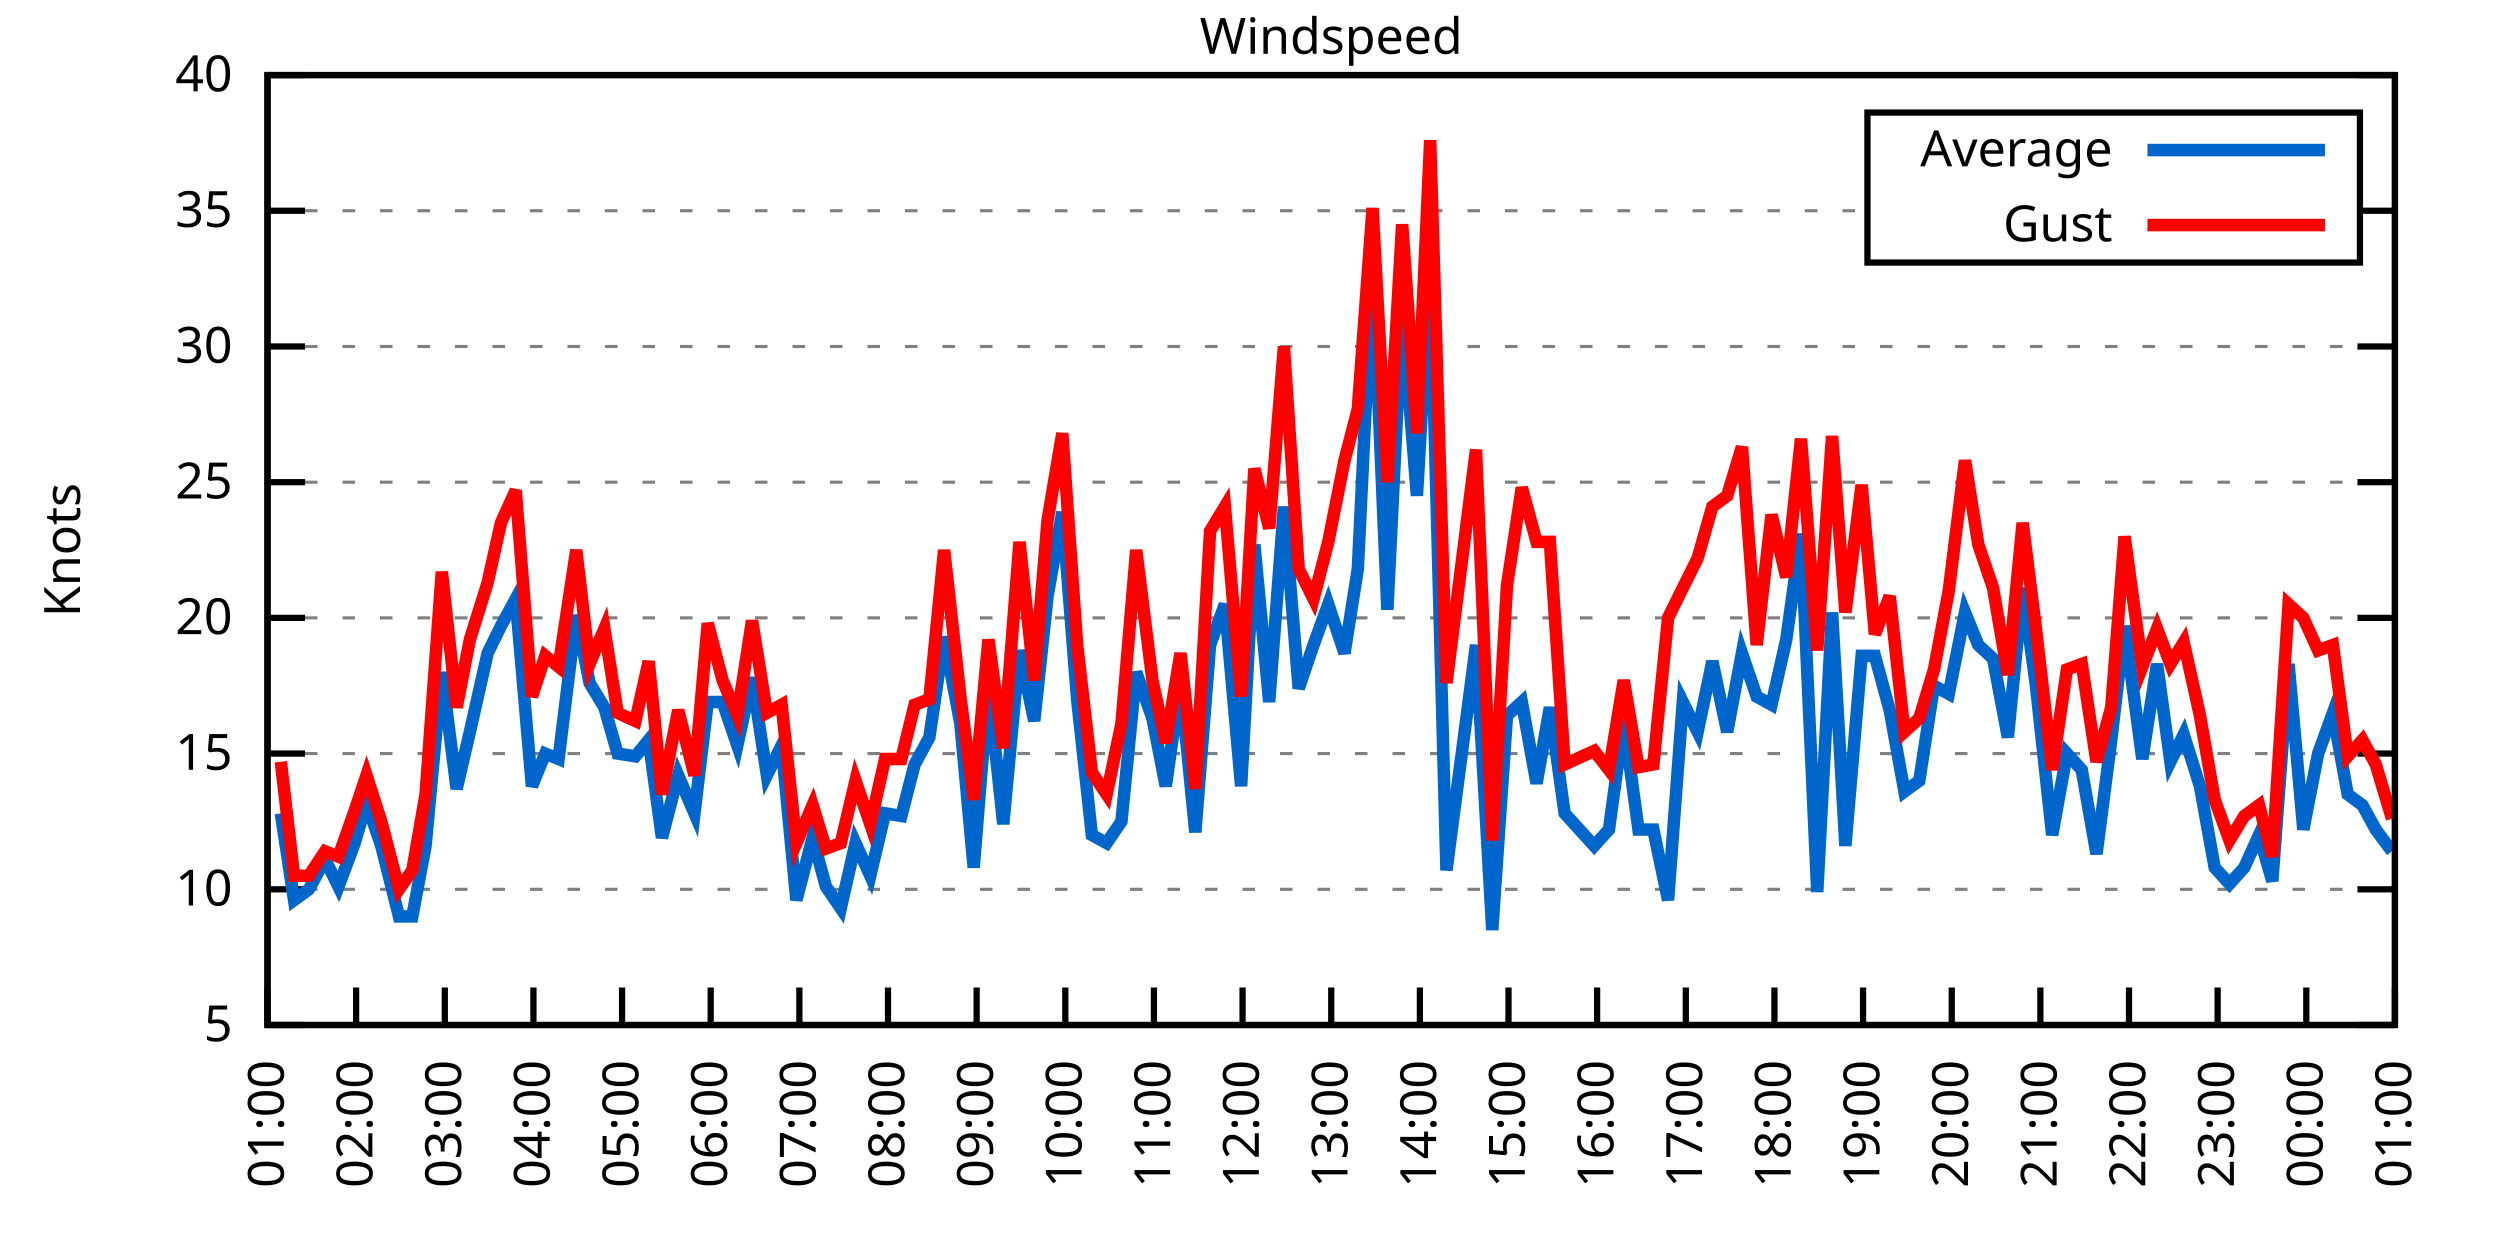
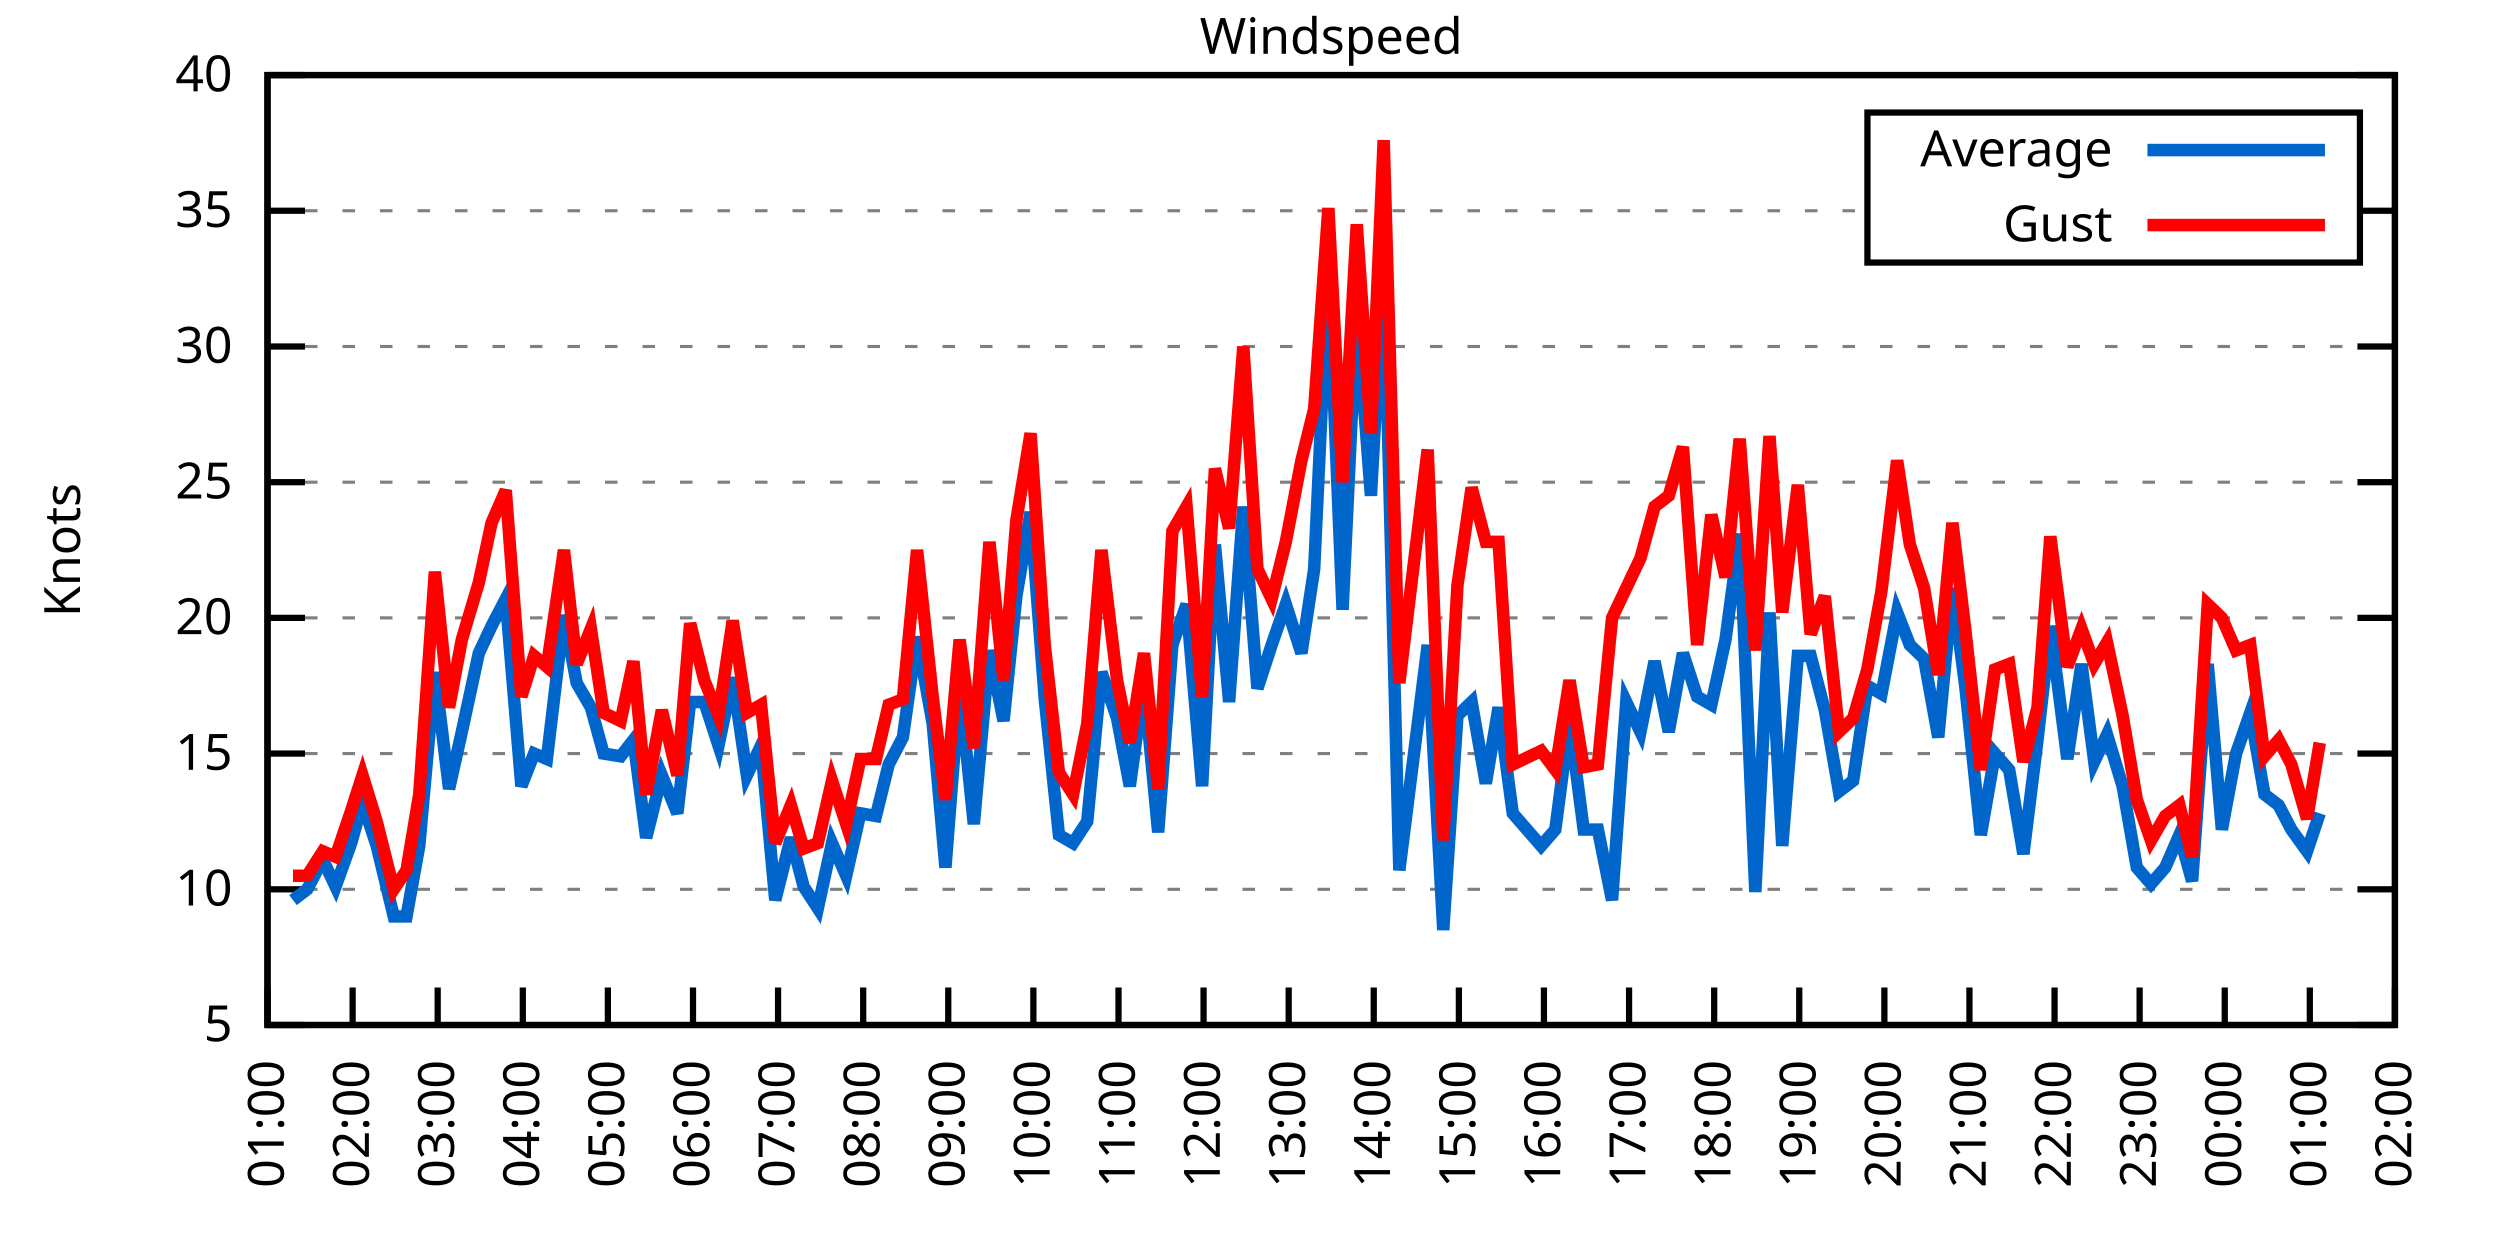
<svg xmlns="http://www.w3.org/2000/svg" xmlns:xlink="http://www.w3.org/1999/xlink" width="400" height="200" viewBox="0 0 400 200">
  <g id="gnuplot_canvas">
    <rect x="0" y="0" width="400" height="200" fill="none" />
    <defs>
      <circle id="gpDot" r="0.5" stroke-width="0.5" stroke="currentColor" />
      <path id="gpPt0" stroke-width="0.333" stroke="currentColor" d="M-1,0 h2 M0,-1 v2" />
      <path id="gpPt1" stroke-width="0.333" stroke="currentColor" d="M-1,-1 L1,1 M1,-1 L-1,1" />
      <path id="gpPt2" stroke-width="0.333" stroke="currentColor" d="M-1,0 L1,0 M0,-1 L0,1 M-1,-1 L1,1 M-1,1 L1,-1" />
      <rect id="gpPt3" stroke-width="0.333" stroke="currentColor" x="-1" y="-1" width="2" height="2" />
      <rect id="gpPt4" stroke-width="0.333" stroke="currentColor" fill="currentColor" x="-1" y="-1" width="2" height="2" />
      <circle id="gpPt5" stroke-width="0.333" stroke="currentColor" cx="0" cy="0" r="1" />
      <use xlink:href="#gpPt5" id="gpPt6" fill="currentColor" stroke="none" />
      <path id="gpPt7" stroke-width="0.333" stroke="currentColor" d="M0,-1.33 L-1.33,0.67 L1.33,0.67 z" />
      <use xlink:href="#gpPt7" id="gpPt8" fill="currentColor" stroke="none" />
      <use xlink:href="#gpPt7" id="gpPt9" stroke="currentColor" transform="rotate(180)" />
      <use xlink:href="#gpPt9" id="gpPt10" fill="currentColor" stroke="none" />
      <use xlink:href="#gpPt3" id="gpPt11" stroke="currentColor" transform="rotate(45)" />
      <use xlink:href="#gpPt11" id="gpPt12" fill="currentColor" stroke="none" />
      <path id="gpPt13" stroke-width="0.333" stroke="currentColor" d="M0,1.330 L1.265,0.411 L0.782,-1.067 L-0.782,-1.076 L-1.265,0.411 z" />
      <use xlink:href="#gpPt13" id="gpPt14" fill="currentColor" stroke="none" />
      <filter id="textbox" filterUnits="objectBoundingBox" x="0" y="0" height="1" width="1">
        <feFlood flood-color="white" flood-opacity="1" result="bgnd" />
        <feComposite in="SourceGraphic" in2="bgnd" operator="atop" />
      </filter>
      <filter id="greybox" filterUnits="objectBoundingBox" x="0" y="0" height="1" width="1">
        <feFlood flood-color="lightgrey" flood-opacity="1" result="grey" />
        <feComposite in="SourceGraphic" in2="grey" operator="atop" />
      </filter>
    </defs>
    <g fill="none" color="white" stroke="currentColor" stroke-width="1.00" stroke-linecap="butt" stroke-linejoin="miter">
</g>
    <g fill="none" color="black" stroke="currentColor" stroke-width="1.00" stroke-linecap="butt" stroke-linejoin="miter">
      <g stroke="none" shape-rendering="crispEdges">
        <polygon fill="rgb(255, 255, 255)" points="42.80,164.00 383.18,164.00 383.18,12.02 42.80,12.02 " />
      </g>
    </g>
    <g fill="none" color="black" stroke="currentColor" stroke-width="1.00" stroke-linecap="butt" stroke-linejoin="miter">
</g>
    <g fill="none" color="black" stroke="black" stroke-width="0.50" stroke-linecap="butt" stroke-linejoin="miter">
</g>
    <g fill="none" color="gray" stroke="currentColor" stroke-width="0.50" stroke-linecap="butt" stroke-linejoin="miter">
      <path stroke="gray" stroke-dasharray="2,4" class="gridline" d="M42.80,164.00 L383.19,164.00  " />
    </g>
    <g fill="none" color="gray" stroke="gray" stroke-width="1.00" stroke-linecap="butt" stroke-linejoin="miter">
</g>
    <g fill="none" color="black" stroke="currentColor" stroke-width="1.00" stroke-linecap="butt" stroke-linejoin="miter">
      <path stroke="black" d="M42.80,164.00 L48.80,164.00 M383.19,164.00 L377.19,164.00  " />
      <g transform="translate(37.20,166.60)" stroke="none" fill="black" font-family="Sans" font-size="8.00" text-anchor="end">
        <text>
          <tspan font-family="Sans"> 5</tspan>
        </text>
      </g>
    </g>
    <g fill="none" color="black" stroke="currentColor" stroke-width="1.00" stroke-linecap="butt" stroke-linejoin="miter">
</g>
    <g fill="none" color="black" stroke="black" stroke-width="0.50" stroke-linecap="butt" stroke-linejoin="miter">
</g>
    <g fill="none" color="gray" stroke="currentColor" stroke-width="0.50" stroke-linecap="butt" stroke-linejoin="miter">
      <path stroke="gray" stroke-dasharray="2,4" class="gridline" d="M42.80,142.29 L383.19,142.29  " />
    </g>
    <g fill="none" color="gray" stroke="gray" stroke-width="1.00" stroke-linecap="butt" stroke-linejoin="miter">
</g>
    <g fill="none" color="black" stroke="currentColor" stroke-width="1.00" stroke-linecap="butt" stroke-linejoin="miter">
      <path stroke="black" d="M42.80,142.29 L48.80,142.29 M383.19,142.29 L377.19,142.29  " />
      <g transform="translate(37.20,144.89)" stroke="none" fill="black" font-family="Sans" font-size="8.00" text-anchor="end">
        <text>
          <tspan font-family="Sans"> 10</tspan>
        </text>
      </g>
    </g>
    <g fill="none" color="black" stroke="currentColor" stroke-width="1.00" stroke-linecap="butt" stroke-linejoin="miter">
</g>
    <g fill="none" color="black" stroke="black" stroke-width="0.50" stroke-linecap="butt" stroke-linejoin="miter">
</g>
    <g fill="none" color="gray" stroke="currentColor" stroke-width="0.50" stroke-linecap="butt" stroke-linejoin="miter">
      <path stroke="gray" stroke-dasharray="2,4" class="gridline" d="M42.80,120.57 L383.19,120.57  " />
    </g>
    <g fill="none" color="gray" stroke="gray" stroke-width="1.00" stroke-linecap="butt" stroke-linejoin="miter">
</g>
    <g fill="none" color="black" stroke="currentColor" stroke-width="1.00" stroke-linecap="butt" stroke-linejoin="miter">
      <path stroke="black" d="M42.80,120.57 L48.80,120.57 M383.19,120.57 L377.19,120.57  " />
      <g transform="translate(37.20,123.17)" stroke="none" fill="black" font-family="Sans" font-size="8.00" text-anchor="end">
        <text>
          <tspan font-family="Sans"> 15</tspan>
        </text>
      </g>
    </g>
    <g fill="none" color="black" stroke="currentColor" stroke-width="1.00" stroke-linecap="butt" stroke-linejoin="miter">
</g>
    <g fill="none" color="black" stroke="black" stroke-width="0.50" stroke-linecap="butt" stroke-linejoin="miter">
</g>
    <g fill="none" color="gray" stroke="currentColor" stroke-width="0.50" stroke-linecap="butt" stroke-linejoin="miter">
      <path stroke="gray" stroke-dasharray="2,4" class="gridline" d="M42.80,98.86 L383.19,98.86  " />
    </g>
    <g fill="none" color="gray" stroke="gray" stroke-width="1.00" stroke-linecap="butt" stroke-linejoin="miter">
</g>
    <g fill="none" color="black" stroke="currentColor" stroke-width="1.00" stroke-linecap="butt" stroke-linejoin="miter">
      <path stroke="black" d="M42.80,98.86 L48.80,98.86 M383.19,98.86 L377.19,98.86  " />
      <g transform="translate(37.20,101.46)" stroke="none" fill="black" font-family="Sans" font-size="8.00" text-anchor="end">
        <text>
          <tspan font-family="Sans"> 20</tspan>
        </text>
      </g>
    </g>
    <g fill="none" color="black" stroke="currentColor" stroke-width="1.00" stroke-linecap="butt" stroke-linejoin="miter">
</g>
    <g fill="none" color="black" stroke="black" stroke-width="0.50" stroke-linecap="butt" stroke-linejoin="miter">
</g>
    <g fill="none" color="gray" stroke="currentColor" stroke-width="0.50" stroke-linecap="butt" stroke-linejoin="miter">
      <path stroke="gray" stroke-dasharray="2,4" class="gridline" d="M42.80,77.15 L383.19,77.15  " />
    </g>
    <g fill="none" color="gray" stroke="gray" stroke-width="1.00" stroke-linecap="butt" stroke-linejoin="miter">
</g>
    <g fill="none" color="black" stroke="currentColor" stroke-width="1.00" stroke-linecap="butt" stroke-linejoin="miter">
      <path stroke="black" d="M42.80,77.15 L48.80,77.15 M383.19,77.15 L377.19,77.15  " />
      <g transform="translate(37.20,79.75)" stroke="none" fill="black" font-family="Sans" font-size="8.00" text-anchor="end">
        <text>
          <tspan font-family="Sans"> 25</tspan>
        </text>
      </g>
    </g>
    <g fill="none" color="black" stroke="currentColor" stroke-width="1.00" stroke-linecap="butt" stroke-linejoin="miter">
</g>
    <g fill="none" color="black" stroke="black" stroke-width="0.50" stroke-linecap="butt" stroke-linejoin="miter">
</g>
    <g fill="none" color="gray" stroke="currentColor" stroke-width="0.50" stroke-linecap="butt" stroke-linejoin="miter">
      <path stroke="gray" stroke-dasharray="2,4" class="gridline" d="M42.80,55.44 L383.19,55.44  " />
    </g>
    <g fill="none" color="gray" stroke="gray" stroke-width="1.00" stroke-linecap="butt" stroke-linejoin="miter">
</g>
    <g fill="none" color="black" stroke="currentColor" stroke-width="1.00" stroke-linecap="butt" stroke-linejoin="miter">
      <path stroke="black" d="M42.80,55.44 L48.80,55.44 M383.19,55.44 L377.19,55.44  " />
      <g transform="translate(37.20,58.04)" stroke="none" fill="black" font-family="Sans" font-size="8.00" text-anchor="end">
        <text>
          <tspan font-family="Sans"> 30</tspan>
        </text>
      </g>
    </g>
    <g fill="none" color="black" stroke="currentColor" stroke-width="1.00" stroke-linecap="butt" stroke-linejoin="miter">
</g>
    <g fill="none" color="black" stroke="black" stroke-width="0.50" stroke-linecap="butt" stroke-linejoin="miter">
</g>
    <g fill="none" color="gray" stroke="currentColor" stroke-width="0.50" stroke-linecap="butt" stroke-linejoin="miter">
      <path stroke="gray" stroke-dasharray="2,4" class="gridline" d="M42.80,33.72 L298.79,33.72 M377.59,33.72 L383.19,33.72  " />
    </g>
    <g fill="none" color="gray" stroke="gray" stroke-width="1.00" stroke-linecap="butt" stroke-linejoin="miter">
</g>
    <g fill="none" color="black" stroke="currentColor" stroke-width="1.00" stroke-linecap="butt" stroke-linejoin="miter">
      <path stroke="black" d="M42.80,33.72 L48.80,33.72 M383.19,33.72 L377.19,33.72  " />
      <g transform="translate(37.20,36.32)" stroke="none" fill="black" font-family="Sans" font-size="8.00" text-anchor="end">
        <text>
          <tspan font-family="Sans"> 35</tspan>
        </text>
      </g>
    </g>
    <g fill="none" color="black" stroke="currentColor" stroke-width="1.00" stroke-linecap="butt" stroke-linejoin="miter">
</g>
    <g fill="none" color="black" stroke="black" stroke-width="0.50" stroke-linecap="butt" stroke-linejoin="miter">
</g>
    <g fill="none" color="gray" stroke="currentColor" stroke-width="0.50" stroke-linecap="butt" stroke-linejoin="miter">
      <path stroke="gray" stroke-dasharray="2,4" class="gridline" d="M42.80,12.01 L383.19,12.01  " />
    </g>
    <g fill="none" color="gray" stroke="gray" stroke-width="1.00" stroke-linecap="butt" stroke-linejoin="miter">
</g>
    <g fill="none" color="black" stroke="currentColor" stroke-width="1.00" stroke-linecap="butt" stroke-linejoin="miter">
      <path stroke="black" d="M42.80,12.01 L48.80,12.01 M383.19,12.01 L377.19,12.01  " />
      <g transform="translate(37.20,14.61)" stroke="none" fill="black" font-family="Sans" font-size="8.00" text-anchor="end">
        <text>
          <tspan font-family="Sans"> 40</tspan>
        </text>
      </g>
    </g>
    <g fill="none" color="black" stroke="currentColor" stroke-width="1.00" stroke-linecap="butt" stroke-linejoin="miter">
      <path stroke="black" d="M42.80,164.00 L42.80,158.00  " />
      <g transform="translate(45.40,169.60) rotate(270.00)" stroke="none" fill="black" font-family="Sans" font-size="8.00" text-anchor="end">
        <text>
          <tspan font-family="Sans">01:00</tspan>
        </text>
      </g>
    </g>
    <g fill="none" color="black" stroke="currentColor" stroke-width="1.00" stroke-linecap="butt" stroke-linejoin="miter">
-       <path stroke="black" d="M56.98,164.00 L56.98,158.00  " />
-       <g transform="translate(59.58,169.60) rotate(270.00)" stroke="none" fill="black" font-family="Sans" font-size="8.00" text-anchor="end">
+       <path stroke="black" d="M56.42,164.00 L56.42,158.00  " />
+       <g transform="translate(59.02,169.60) rotate(270.00)" stroke="none" fill="black" font-family="Sans" font-size="8.00" text-anchor="end">
        <text>
          <tspan font-family="Sans">02:00</tspan>
        </text>
      </g>
    </g>
    <g fill="none" color="black" stroke="currentColor" stroke-width="1.00" stroke-linecap="butt" stroke-linejoin="miter">
-       <path stroke="black" d="M71.17,164.00 L71.17,158.00  " />
-       <g transform="translate(73.77,169.60) rotate(270.00)" stroke="none" fill="black" font-family="Sans" font-size="8.00" text-anchor="end">
+       <path stroke="black" d="M70.03,164.00 L70.03,158.00  " />
+       <g transform="translate(72.63,169.60) rotate(270.00)" stroke="none" fill="black" font-family="Sans" font-size="8.00" text-anchor="end">
        <text>
          <tspan font-family="Sans">03:00</tspan>
        </text>
      </g>
    </g>
    <g fill="none" color="black" stroke="currentColor" stroke-width="1.00" stroke-linecap="butt" stroke-linejoin="miter">
-       <path stroke="black" d="M85.35,164.00 L85.35,158.00  " />
-       <g transform="translate(87.95,169.60) rotate(270.00)" stroke="none" fill="black" font-family="Sans" font-size="8.00" text-anchor="end">
+       <path stroke="black" d="M83.65,164.00 L83.65,158.00  " />
+       <g transform="translate(86.25,169.60) rotate(270.00)" stroke="none" fill="black" font-family="Sans" font-size="8.00" text-anchor="end">
        <text>
          <tspan font-family="Sans">04:00</tspan>
        </text>
      </g>
    </g>
    <g fill="none" color="black" stroke="currentColor" stroke-width="1.00" stroke-linecap="butt" stroke-linejoin="miter">
-       <path stroke="black" d="M99.53,164.00 L99.53,158.00  " />
-       <g transform="translate(102.13,169.60) rotate(270.00)" stroke="none" fill="black" font-family="Sans" font-size="8.00" text-anchor="end">
+       <path stroke="black" d="M97.26,164.00 L97.26,158.00  " />
+       <g transform="translate(99.86,169.60) rotate(270.00)" stroke="none" fill="black" font-family="Sans" font-size="8.00" text-anchor="end">
        <text>
          <tspan font-family="Sans">05:00</tspan>
        </text>
      </g>
    </g>
    <g fill="none" color="black" stroke="currentColor" stroke-width="1.00" stroke-linecap="butt" stroke-linejoin="miter">
-       <path stroke="black" d="M113.71,164.00 L113.71,158.00  " />
-       <g transform="translate(116.31,169.60) rotate(270.00)" stroke="none" fill="black" font-family="Sans" font-size="8.00" text-anchor="end">
+       <path stroke="black" d="M110.88,164.00 L110.88,158.00  " />
+       <g transform="translate(113.48,169.60) rotate(270.00)" stroke="none" fill="black" font-family="Sans" font-size="8.00" text-anchor="end">
        <text>
          <tspan font-family="Sans">06:00</tspan>
        </text>
      </g>
    </g>
    <g fill="none" color="black" stroke="currentColor" stroke-width="1.00" stroke-linecap="butt" stroke-linejoin="miter">
-       <path stroke="black" d="M127.90,164.00 L127.90,158.00  " />
-       <g transform="translate(130.50,169.60) rotate(270.00)" stroke="none" fill="black" font-family="Sans" font-size="8.00" text-anchor="end">
+       <path stroke="black" d="M124.49,164.00 L124.49,158.00  " />
+       <g transform="translate(127.09,169.60) rotate(270.00)" stroke="none" fill="black" font-family="Sans" font-size="8.00" text-anchor="end">
        <text>
          <tspan font-family="Sans">07:00</tspan>
        </text>
      </g>
    </g>
    <g fill="none" color="black" stroke="currentColor" stroke-width="1.00" stroke-linecap="butt" stroke-linejoin="miter">
-       <path stroke="black" d="M142.08,164.00 L142.08,158.00  " />
-       <g transform="translate(144.68,169.60) rotate(270.00)" stroke="none" fill="black" font-family="Sans" font-size="8.00" text-anchor="end">
+       <path stroke="black" d="M138.11,164.00 L138.11,158.00  " />
+       <g transform="translate(140.71,169.60) rotate(270.00)" stroke="none" fill="black" font-family="Sans" font-size="8.00" text-anchor="end">
        <text>
          <tspan font-family="Sans">08:00</tspan>
        </text>
      </g>
    </g>
    <g fill="none" color="black" stroke="currentColor" stroke-width="1.00" stroke-linecap="butt" stroke-linejoin="miter">
-       <path stroke="black" d="M156.26,164.00 L156.26,158.00  " />
-       <g transform="translate(158.86,169.60) rotate(270.00)" stroke="none" fill="black" font-family="Sans" font-size="8.00" text-anchor="end">
+       <path stroke="black" d="M151.72,164.00 L151.72,158.00  " />
+       <g transform="translate(154.32,169.60) rotate(270.00)" stroke="none" fill="black" font-family="Sans" font-size="8.00" text-anchor="end">
        <text>
          <tspan font-family="Sans">09:00</tspan>
        </text>
      </g>
    </g>
    <g fill="none" color="black" stroke="currentColor" stroke-width="1.00" stroke-linecap="butt" stroke-linejoin="miter">
-       <path stroke="black" d="M170.45,164.00 L170.45,158.00  " />
-       <g transform="translate(173.05,169.60) rotate(270.00)" stroke="none" fill="black" font-family="Sans" font-size="8.00" text-anchor="end">
+       <path stroke="black" d="M165.34,164.00 L165.34,158.00  " />
+       <g transform="translate(167.94,169.60) rotate(270.00)" stroke="none" fill="black" font-family="Sans" font-size="8.00" text-anchor="end">
        <text>
          <tspan font-family="Sans">10:00</tspan>
        </text>
      </g>
    </g>
    <g fill="none" color="black" stroke="currentColor" stroke-width="1.00" stroke-linecap="butt" stroke-linejoin="miter">
-       <path stroke="black" d="M184.63,164.00 L184.63,158.00  " />
-       <g transform="translate(187.23,169.60) rotate(270.00)" stroke="none" fill="black" font-family="Sans" font-size="8.00" text-anchor="end">
+       <path stroke="black" d="M178.96,164.00 L178.96,158.00  " />
+       <g transform="translate(181.56,169.60) rotate(270.00)" stroke="none" fill="black" font-family="Sans" font-size="8.00" text-anchor="end">
        <text>
          <tspan font-family="Sans">11:00</tspan>
        </text>
      </g>
    </g>
    <g fill="none" color="black" stroke="currentColor" stroke-width="1.00" stroke-linecap="butt" stroke-linejoin="miter">
-       <path stroke="black" d="M198.81,164.00 L198.81,158.00  " />
-       <g transform="translate(201.41,169.60) rotate(270.00)" stroke="none" fill="black" font-family="Sans" font-size="8.00" text-anchor="end">
+       <path stroke="black" d="M192.57,164.00 L192.57,158.00  " />
+       <g transform="translate(195.17,169.60) rotate(270.00)" stroke="none" fill="black" font-family="Sans" font-size="8.00" text-anchor="end">
        <text>
          <tspan font-family="Sans">12:00</tspan>
        </text>
      </g>
    </g>
    <g fill="none" color="black" stroke="currentColor" stroke-width="1.00" stroke-linecap="butt" stroke-linejoin="miter">
-       <path stroke="black" d="M213.00,164.00 L213.00,158.00  " />
-       <g transform="translate(215.60,169.60) rotate(270.00)" stroke="none" fill="black" font-family="Sans" font-size="8.00" text-anchor="end">
+       <path stroke="black" d="M206.19,164.00 L206.19,158.00  " />
+       <g transform="translate(208.79,169.60) rotate(270.00)" stroke="none" fill="black" font-family="Sans" font-size="8.00" text-anchor="end">
        <text>
          <tspan font-family="Sans">13:00</tspan>
        </text>
      </g>
    </g>
    <g fill="none" color="black" stroke="currentColor" stroke-width="1.00" stroke-linecap="butt" stroke-linejoin="miter">
-       <path stroke="black" d="M227.18,164.00 L227.18,158.00  " />
-       <g transform="translate(229.78,169.60) rotate(270.00)" stroke="none" fill="black" font-family="Sans" font-size="8.00" text-anchor="end">
+       <path stroke="black" d="M219.80,164.00 L219.80,158.00  " />
+       <g transform="translate(222.40,169.60) rotate(270.00)" stroke="none" fill="black" font-family="Sans" font-size="8.00" text-anchor="end">
        <text>
          <tspan font-family="Sans">14:00</tspan>
        </text>
      </g>
    </g>
    <g fill="none" color="black" stroke="currentColor" stroke-width="1.00" stroke-linecap="butt" stroke-linejoin="miter">
-       <path stroke="black" d="M241.36,164.00 L241.36,158.00  " />
-       <g transform="translate(243.96,169.60) rotate(270.00)" stroke="none" fill="black" font-family="Sans" font-size="8.00" text-anchor="end">
+       <path stroke="black" d="M233.42,164.00 L233.42,158.00  " />
+       <g transform="translate(236.02,169.60) rotate(270.00)" stroke="none" fill="black" font-family="Sans" font-size="8.00" text-anchor="end">
        <text>
          <tspan font-family="Sans">15:00</tspan>
        </text>
      </g>
    </g>
    <g fill="none" color="black" stroke="currentColor" stroke-width="1.00" stroke-linecap="butt" stroke-linejoin="miter">
-       <path stroke="black" d="M255.54,164.00 L255.54,158.00  " />
-       <g transform="translate(258.14,169.60) rotate(270.00)" stroke="none" fill="black" font-family="Sans" font-size="8.00" text-anchor="end">
+       <path stroke="black" d="M247.03,164.00 L247.03,158.00  " />
+       <g transform="translate(249.63,169.60) rotate(270.00)" stroke="none" fill="black" font-family="Sans" font-size="8.00" text-anchor="end">
        <text>
          <tspan font-family="Sans">16:00</tspan>
        </text>
      </g>
    </g>
    <g fill="none" color="black" stroke="currentColor" stroke-width="1.00" stroke-linecap="butt" stroke-linejoin="miter">
-       <path stroke="black" d="M269.73,164.00 L269.73,158.00  " />
-       <g transform="translate(272.33,169.60) rotate(270.00)" stroke="none" fill="black" font-family="Sans" font-size="8.00" text-anchor="end">
+       <path stroke="black" d="M260.65,164.00 L260.65,158.00  " />
+       <g transform="translate(263.25,169.60) rotate(270.00)" stroke="none" fill="black" font-family="Sans" font-size="8.00" text-anchor="end">
        <text>
          <tspan font-family="Sans">17:00</tspan>
        </text>
      </g>
    </g>
    <g fill="none" color="black" stroke="currentColor" stroke-width="1.00" stroke-linecap="butt" stroke-linejoin="miter">
-       <path stroke="black" d="M283.91,164.00 L283.91,158.00  " />
-       <g transform="translate(286.51,169.60) rotate(270.00)" stroke="none" fill="black" font-family="Sans" font-size="8.00" text-anchor="end">
+       <path stroke="black" d="M274.27,164.00 L274.27,158.00  " />
+       <g transform="translate(276.87,169.60) rotate(270.00)" stroke="none" fill="black" font-family="Sans" font-size="8.00" text-anchor="end">
        <text>
          <tspan font-family="Sans">18:00</tspan>
        </text>
      </g>
    </g>
    <g fill="none" color="black" stroke="currentColor" stroke-width="1.00" stroke-linecap="butt" stroke-linejoin="miter">
-       <path stroke="black" d="M298.09,164.00 L298.09,158.00  " />
-       <g transform="translate(300.69,169.60) rotate(270.00)" stroke="none" fill="black" font-family="Sans" font-size="8.00" text-anchor="end">
+       <path stroke="black" d="M287.88,164.00 L287.88,158.00  " />
+       <g transform="translate(290.48,169.60) rotate(270.00)" stroke="none" fill="black" font-family="Sans" font-size="8.00" text-anchor="end">
        <text>
          <tspan font-family="Sans">19:00</tspan>
        </text>
      </g>
    </g>
    <g fill="none" color="black" stroke="currentColor" stroke-width="1.00" stroke-linecap="butt" stroke-linejoin="miter">
-       <path stroke="black" d="M312.28,164.00 L312.28,158.00  " />
-       <g transform="translate(314.88,169.60) rotate(270.00)" stroke="none" fill="black" font-family="Sans" font-size="8.00" text-anchor="end">
+       <path stroke="black" d="M301.50,164.00 L301.50,158.00  " />
+       <g transform="translate(304.10,169.60) rotate(270.00)" stroke="none" fill="black" font-family="Sans" font-size="8.00" text-anchor="end">
        <text>
          <tspan font-family="Sans">20:00</tspan>
        </text>
      </g>
    </g>
    <g fill="none" color="black" stroke="currentColor" stroke-width="1.00" stroke-linecap="butt" stroke-linejoin="miter">
-       <path stroke="black" d="M326.46,164.00 L326.46,158.00  " />
-       <g transform="translate(329.06,169.60) rotate(270.00)" stroke="none" fill="black" font-family="Sans" font-size="8.00" text-anchor="end">
+       <path stroke="black" d="M315.11,164.00 L315.11,158.00  " />
+       <g transform="translate(317.71,169.60) rotate(270.00)" stroke="none" fill="black" font-family="Sans" font-size="8.00" text-anchor="end">
        <text>
          <tspan font-family="Sans">21:00</tspan>
        </text>
      </g>
    </g>
    <g fill="none" color="black" stroke="currentColor" stroke-width="1.00" stroke-linecap="butt" stroke-linejoin="miter">
-       <path stroke="black" d="M340.64,164.00 L340.64,158.00  " />
-       <g transform="translate(343.24,169.60) rotate(270.00)" stroke="none" fill="black" font-family="Sans" font-size="8.00" text-anchor="end">
+       <path stroke="black" d="M328.73,164.00 L328.73,158.00  " />
+       <g transform="translate(331.33,169.60) rotate(270.00)" stroke="none" fill="black" font-family="Sans" font-size="8.00" text-anchor="end">
        <text>
          <tspan font-family="Sans">22:00</tspan>
        </text>
      </g>
    </g>
    <g fill="none" color="black" stroke="currentColor" stroke-width="1.00" stroke-linecap="butt" stroke-linejoin="miter">
-       <path stroke="black" d="M354.82,164.00 L354.82,158.00  " />
-       <g transform="translate(357.42,169.60) rotate(270.00)" stroke="none" fill="black" font-family="Sans" font-size="8.00" text-anchor="end">
+       <path stroke="black" d="M342.34,164.00 L342.34,158.00  " />
+       <g transform="translate(344.94,169.60) rotate(270.00)" stroke="none" fill="black" font-family="Sans" font-size="8.00" text-anchor="end">
        <text>
          <tspan font-family="Sans">23:00</tspan>
        </text>
      </g>
    </g>
    <g fill="none" color="black" stroke="currentColor" stroke-width="1.00" stroke-linecap="butt" stroke-linejoin="miter">
-       <path stroke="black" d="M369.01,164.00 L369.01,158.00  " />
-       <g transform="translate(371.61,169.60) rotate(270.00)" stroke="none" fill="black" font-family="Sans" font-size="8.00" text-anchor="end">
+       <path stroke="black" d="M355.96,164.00 L355.96,158.00  " />
+       <g transform="translate(358.56,169.60) rotate(270.00)" stroke="none" fill="black" font-family="Sans" font-size="8.00" text-anchor="end">
        <text>
          <tspan font-family="Sans">00:00</tspan>
+         </text>
+       </g>
+     </g>
+     <g fill="none" color="black" stroke="currentColor" stroke-width="1.00" stroke-linecap="butt" stroke-linejoin="miter">
+       <path stroke="black" d="M369.57,164.00 L369.57,158.00  " />
+       <g transform="translate(372.17,169.60) rotate(270.00)" stroke="none" fill="black" font-family="Sans" font-size="8.00" text-anchor="end">
+         <text>
+           <tspan font-family="Sans">01:00</tspan>
        </text>
      </g>
    </g>
    <g fill="none" color="black" stroke="currentColor" stroke-width="1.00" stroke-linecap="butt" stroke-linejoin="miter">
      <path stroke="black" d="M383.19,164.00 L383.19,158.00  " />
      <g transform="translate(385.79,169.60) rotate(270.00)" stroke="none" fill="black" font-family="Sans" font-size="8.00" text-anchor="end">
        <text>
-           <tspan font-family="Sans">01:00</tspan>
+           <tspan font-family="Sans">02:00</tspan>
        </text>
      </g>
    </g>
    <g fill="none" color="black" stroke="currentColor" stroke-width="1.00" stroke-linecap="butt" stroke-linejoin="miter">
</g>
    <g fill="none" color="black" stroke="currentColor" stroke-width="1.00" stroke-linecap="butt" stroke-linejoin="miter">
      <path stroke="black" d="M42.80,12.01 L42.80,164.00 L383.19,164.00 L383.19,12.01 L42.80,12.01 Z  " />
    </g>
    <g fill="none" color="black" stroke="currentColor" stroke-width="1.00" stroke-linecap="butt" stroke-linejoin="miter">
</g>
    <g fill="none" color="black" stroke="currentColor" stroke-width="1.00" stroke-linecap="butt" stroke-linejoin="miter">
      <path stroke="black" d="M298.79,42.01 L298.79,18.01 L377.59,18.01 L377.59,42.01 L298.79,42.01 Z  " />
    </g>
    <g id="Windspeed_plot_1">
      <g fill="none" color="white" stroke="black" stroke-width="2.00" stroke-linecap="butt" stroke-linejoin="miter">
</g>
      <g fill="none" color="black" stroke="currentColor" stroke-width="2.00" stroke-linecap="butt" stroke-linejoin="miter">
        <g transform="translate(337.99,26.61)" stroke="none" fill="black" font-family="Sans" font-size="8.00" text-anchor="end">
          <text>
            <tspan font-family="Sans">Average</tspan>
          </text>
        </g>
      </g>
      <g fill="none" color="black" stroke="currentColor" stroke-width="2.00" stroke-linecap="butt" stroke-linejoin="miter">
-         <path stroke="rgb(  0, 102, 204)" d="M343.59,24.01 L371.99,24.01 M44.93,130.13 L47.05,144.02 L49.42,142.29 L52.02,137.51 L54.15,141.85 L56.75,134.90   L58.64,128.39 L61.00,135.34 L63.84,146.63 L65.97,146.63 L68.09,135.34 L70.69,107.55 L73.06,126.22 L75.18,117.10   L78.02,104.51 L80.15,100.16 L82.51,95.82 L85.11,125.79 L87.24,120.57 L89.37,121.44 L92.20,98.43 L94.33,109.28   L96.70,113.19 L98.82,120.57 L101.66,121.01 L103.79,118.40 L105.91,134.04 L108.51,124.05 L111.11,130.13 L113.24,112.32   L115.61,112.32 L117.97,119.27 L120.33,108.42 L122.70,124.05 L125.06,119.27 L127.42,144.02 L130.02,134.04 L132.15,141.85   L134.52,145.33 L136.88,134.90 L139.24,140.12 L141.61,130.13 L144.21,130.56 L146.34,122.31 L148.70,117.97 L151.06,101.90   L153.66,115.80 L155.79,138.81 L158.15,109.72 L160.52,131.86 L163.12,104.07 L165.48,115.36 L167.61,95.39 L169.97,81.93   L172.34,111.89 L174.70,133.60 L177.06,134.90 L179.43,131.43 L181.79,107.55 L184.39,114.93 L186.52,125.79 L188.88,109.28   L191.25,133.17 L193.61,103.20 L195.98,96.69 L198.58,125.79 L200.70,87.14 L203.07,112.32 L205.43,81.06 L207.79,110.15   L210.16,103.20 L212.52,96.69 L215.12,104.51 L217.25,91.04 L219.61,42.41 L221.98,97.56 L224.34,49.79 L226.71,79.32   L228.83,42.41 L231.43,139.25 L236.16,103.20 L238.76,148.80 L241.12,114.49 L243.49,112.32 L245.85,125.35 L247.98,113.19   L250.34,130.13 L255.07,135.34 L257.43,132.73 L259.80,115.36 L262.16,132.73 L264.53,132.73 L266.89,144.02 L269.25,112.32   L271.62,117.10 L273.98,105.81 L276.35,117.10 L278.71,104.51 L281.07,111.45 L283.44,112.76 L285.80,102.34 L288.16,85.40   L290.76,142.72 L293.13,97.99 L295.26,135.34 L297.86,104.94 L299.98,104.94 L302.35,113.63 L304.71,126.65 L307.08,124.92   L309.44,109.72 L311.80,111.02 L314.40,97.99 L316.53,103.20 L318.89,105.38 L321.26,117.97 L323.62,94.08 L325.75,109.72   L328.35,133.60 L330.71,120.57 L333.08,123.18 L335.44,136.64 L337.80,118.40 L339.93,100.16 L342.77,121.44 L345.13,106.24   L347.26,121.88 L349.39,117.53 L351.99,125.79 L354.35,138.81 L356.72,141.42 L359.08,138.81 L361.44,133.60 L363.57,140.98   L366.17,106.24 L368.53,132.73 L370.90,120.57 L373.26,114.06 L375.63,127.09 L377.99,128.83 L380.12,132.73 L382.72,136.21    " />
+         <path stroke="rgb(  0, 102, 204)" d="M343.59,24.01 L371.99,24.01 M46.88,144.02 L49.15,142.29 L51.65,137.51 L53.69,141.85 L56.19,134.90 L58.00,128.39   L60.27,135.34 L63.00,146.63 L65.04,146.63 L67.08,135.34 L69.58,107.55 L71.85,126.22 L73.89,117.10 L76.61,104.51   L78.65,100.16 L80.92,95.82 L83.42,125.79 L85.46,120.57 L87.50,121.44 L90.23,98.43 L92.27,109.28 L94.54,113.19   L96.58,120.57 L99.30,121.01 L101.35,118.40 L103.39,134.04 L105.89,124.05 L108.38,130.13 L110.42,112.32 L112.69,112.32   L114.96,119.27 L117.23,108.42 L119.50,124.05 L121.77,119.27 L124.04,144.02 L126.54,134.04 L128.58,141.85 L130.85,145.33   L133.12,134.90 L135.39,140.12 L137.66,130.13 L140.15,130.56 L142.19,122.31 L144.46,117.97 L146.73,101.90 L149.23,115.80   L151.27,138.81 L153.54,109.72 L155.81,131.86 L158.31,104.07 L160.57,115.36 L162.62,95.39 L164.89,81.93 L167.16,111.89   L169.43,133.60 L171.69,134.90 L173.96,131.43 L176.23,107.55 L178.73,114.93 L180.77,125.79 L183.04,109.28 L185.31,133.17   L187.58,103.20 L189.85,96.69 L192.34,125.79 L194.39,87.14 L196.66,112.32 L198.93,81.06 L201.19,110.15 L203.46,103.20   L205.73,96.69 L208.23,104.51 L210.27,91.04 L212.54,42.41 L214.81,97.56 L217.08,49.79 L219.35,79.32 L221.39,42.41   L223.89,139.25 L228.43,103.20 L230.92,148.80 L233.19,114.49 L235.46,112.32 L237.73,125.35 L239.77,113.19 L242.04,130.13   L246.58,135.34 L248.85,132.73 L251.12,115.36 L253.39,132.73 L255.66,132.73 L257.93,144.02 L260.20,112.32 L262.47,117.10   L264.73,105.81 L267.00,117.10 L269.27,104.51 L271.54,111.45 L273.81,112.76 L276.08,102.34 L278.35,85.40 L280.85,142.72   L283.12,97.99 L285.16,135.34 L287.65,104.94 L289.70,104.94 L291.97,113.63 L294.23,126.65 L296.50,124.92 L298.77,109.72   L301.04,111.02 L303.54,97.99 L305.58,103.20 L307.85,105.38 L310.12,117.97 L312.39,94.08 L314.43,109.72 L316.93,133.60   L319.20,120.57 L321.47,123.18 L323.74,136.64 L326.00,118.40 L328.05,100.16 L330.77,121.44 L333.04,106.24 L335.08,121.88   L337.12,117.53 L339.62,125.79 L341.89,138.81 L344.16,141.42 L346.43,138.81 L348.70,133.60 L350.74,140.98 L353.24,106.24   L355.50,132.73 L357.77,120.57 L360.04,114.06 L362.31,127.09 L364.58,128.83 L366.62,132.73 L369.12,136.21 L371.16,130.13    " />
      </g>
    </g>
    <g id="Windspeed_plot_2">
      <g fill="none" color="black" stroke="currentColor" stroke-width="2.00" stroke-linecap="butt" stroke-linejoin="miter">
        <g transform="translate(337.99,38.61)" stroke="none" fill="black" font-family="Sans" font-size="8.00" text-anchor="end">
          <text>
            <tspan font-family="Sans">Gust</tspan>
          </text>
        </g>
      </g>
      <g fill="none" color="black" stroke="currentColor" stroke-width="2.00" stroke-linecap="butt" stroke-linejoin="miter">
-         <path stroke="rgb(255,   0,   0)" d="M343.59,36.01 L371.99,36.01 M44.93,121.88 L47.05,140.12 L49.42,140.12 L52.02,136.21 L54.15,137.08 L56.75,129.69   L58.64,124.05 L61.00,131.43 L63.84,142.29 L65.97,139.25 L68.09,127.09 L70.69,91.48 L73.06,113.19 L75.18,102.34   L78.02,93.22 L80.15,83.66 L82.51,78.45 L85.11,111.45 L87.24,104.94 L89.37,106.68 L92.20,88.00 L94.33,106.24   L96.70,100.60 L98.82,114.06 L101.66,115.36 L103.79,105.81 L105.91,127.09 L108.51,113.63 L111.11,124.05 L113.24,99.73   L115.61,108.85 L117.97,114.49 L120.33,99.30 L122.70,114.06 L125.06,112.76 L127.42,134.90 L130.02,128.83 L132.15,135.77   L134.52,134.90 L136.88,124.92 L139.24,131.86 L141.61,121.44 L144.21,121.44 L146.34,112.76 L148.70,111.89 L151.06,88.00   L153.66,111.45 L155.79,127.96 L158.15,102.34 L160.52,119.71 L163.12,86.70 L165.48,108.85 L167.61,83.23 L169.97,69.33   L172.34,103.20 L174.70,123.61 L177.06,127.09 L179.43,115.80 L181.79,88.00 L184.39,108.85 L186.52,118.84 L188.88,104.51   L191.25,126.22 L193.61,84.97 L195.98,81.06 L198.58,111.45 L200.70,74.98 L203.07,84.53 L205.43,55.44 L207.79,91.04   L210.16,95.82 L212.52,86.70 L215.12,73.67 L217.25,65.42 L219.61,33.29 L221.98,77.15 L224.34,35.89 L226.71,69.33   L228.83,22.43 L231.43,109.28 L236.16,71.94 L238.76,134.47 L241.12,93.65 L243.49,78.02 L245.85,86.70 L247.98,86.70   L250.34,122.31 L255.07,120.14 L257.43,123.18 L259.80,108.85 L262.16,122.75 L264.53,122.31 L266.89,98.86 L269.25,94.08   L271.62,89.31 L273.98,81.06 L276.35,79.32 L278.71,71.50 L281.07,103.20 L283.44,82.36 L285.80,92.35 L288.16,70.20   L290.76,104.07 L293.13,69.77 L295.26,97.99 L297.86,77.58 L299.98,101.47 L302.35,95.39 L304.71,117.10 L307.08,114.93   L309.44,107.11 L311.80,94.52 L314.40,73.67 L316.53,87.14 L318.89,94.08 L321.26,107.98 L323.62,83.66 L325.75,100.60   L328.35,123.18 L330.71,107.11 L333.08,106.24 L335.44,121.88 L337.80,113.19 L339.93,85.83 L342.77,106.68 L345.13,100.60   L347.26,106.24 L349.39,102.77 L351.99,114.49 L354.35,127.96 L356.72,134.47 L359.08,130.56 L361.44,128.83 L363.57,137.08   L366.17,96.69 L368.53,98.86 L370.90,104.07 L373.26,103.20 L375.63,121.01 L377.99,118.40 L380.12,122.31 L382.72,131.00    " />
+         <path stroke="rgb(255,   0,   0)" d="M343.59,36.01 L371.99,36.01 M46.88,140.12 L49.15,140.12 L51.65,136.21 L53.69,137.08 L56.19,129.69 L58.00,124.05   L60.27,131.43 L63.00,142.29 L65.04,139.25 L67.08,127.09 L69.58,91.48 L71.85,113.19 L73.89,102.34 L76.61,93.22   L78.65,83.66 L80.92,78.45 L83.42,111.45 L85.46,104.94 L87.50,106.68 L90.23,88.00 L92.27,106.24 L94.54,100.60   L96.58,114.06 L99.30,115.36 L101.35,105.81 L103.39,127.09 L105.89,113.63 L108.38,124.05 L110.42,99.73 L112.69,108.85   L114.96,114.49 L117.23,99.30 L119.50,114.06 L121.77,112.76 L124.04,134.90 L126.54,128.83 L128.58,135.77 L130.85,134.90   L133.12,124.92 L135.39,131.86 L137.66,121.44 L140.15,121.44 L142.19,112.76 L144.46,111.89 L146.73,88.00 L149.23,111.45   L151.27,127.96 L153.54,102.34 L155.81,119.71 L158.31,86.70 L160.57,108.85 L162.62,83.23 L164.89,69.33 L167.16,103.20   L169.43,123.61 L171.69,127.09 L173.96,115.80 L176.23,88.00 L178.73,108.85 L180.77,118.84 L183.04,104.51 L185.31,126.22   L187.58,84.97 L189.85,81.06 L192.34,111.45 L194.39,74.98 L196.66,84.53 L198.93,55.44 L201.19,91.04 L203.46,95.82   L205.73,86.70 L208.23,73.67 L210.27,65.42 L212.54,33.29 L214.81,77.15 L217.08,35.89 L219.35,69.33 L221.39,22.43   L223.89,109.28 L228.43,71.94 L230.92,134.47 L233.19,93.65 L235.46,78.02 L237.73,86.70 L239.77,86.70 L242.04,122.31   L246.58,120.14 L248.85,123.18 L251.12,108.85 L253.39,122.75 L255.66,122.31 L257.93,98.86 L260.20,94.08 L262.47,89.31   L264.73,81.06 L267.00,79.32 L269.27,71.50 L271.54,103.20 L273.81,82.36 L276.08,92.35 L278.35,70.20 L280.85,104.07   L283.12,69.77 L285.16,97.99 L287.65,77.58 L289.70,101.47 L291.97,95.39 L294.23,117.10 L296.50,114.93 L298.77,107.11   L301.04,94.52 L303.54,73.67 L305.58,87.14 L307.85,94.08 L310.12,107.98 L312.39,83.66 L314.43,100.60 L316.93,123.18   L319.20,107.11 L321.47,106.24 L323.74,121.88 L326.00,113.19 L328.05,85.83 L330.77,106.68 L333.04,100.60 L335.08,106.24   L337.12,102.77 L339.62,114.49 L341.89,127.96 L344.16,134.47 L346.43,130.56 L348.70,128.83 L350.74,137.08 L353.24,96.69   L355.50,98.86 L357.77,104.07 L360.04,103.20 L362.31,121.01 L364.58,118.40 L366.62,122.31 L369.12,131.00 L371.16,118.84    " />
      </g>
    </g>
    <g fill="none" color="black" stroke="currentColor" stroke-width="2.00" stroke-linecap="butt" stroke-linejoin="miter">
</g>
    <g fill="none" color="black" stroke="black" stroke-width="1.00" stroke-linecap="butt" stroke-linejoin="miter">
</g>
    <g fill="none" color="black" stroke="currentColor" stroke-width="1.00" stroke-linecap="butt" stroke-linejoin="miter">
      <path stroke="black" d="M42.80,12.01 L42.80,164.00 L383.19,164.00 L383.19,12.01 L42.80,12.01 Z  " />
      <g transform="translate(12.80,88.01) rotate(270.00)" stroke="none" fill="black" font-family="Sans" font-size="8.00" text-anchor="middle">
        <text>
          <tspan font-family="Sans">Knots</tspan>
        </text>
      </g>
    </g>
    <g fill="none" color="black" stroke="currentColor" stroke-width="1.00" stroke-linecap="butt" stroke-linejoin="miter">
</g>
    <g fill="none" color="black" stroke="currentColor" stroke-width="1.00" stroke-linecap="butt" stroke-linejoin="miter">
      <g transform="translate(212.99,8.61)" stroke="none" fill="black" font-family="Sans" font-size="8.00" text-anchor="middle">
        <text>
          <tspan font-family="Sans">Windspeed</tspan>
        </text>
      </g>
    </g>
    <g fill="none" color="black" stroke="currentColor" stroke-width="1.00" stroke-linecap="butt" stroke-linejoin="miter">
</g>
  </g>
</svg>
